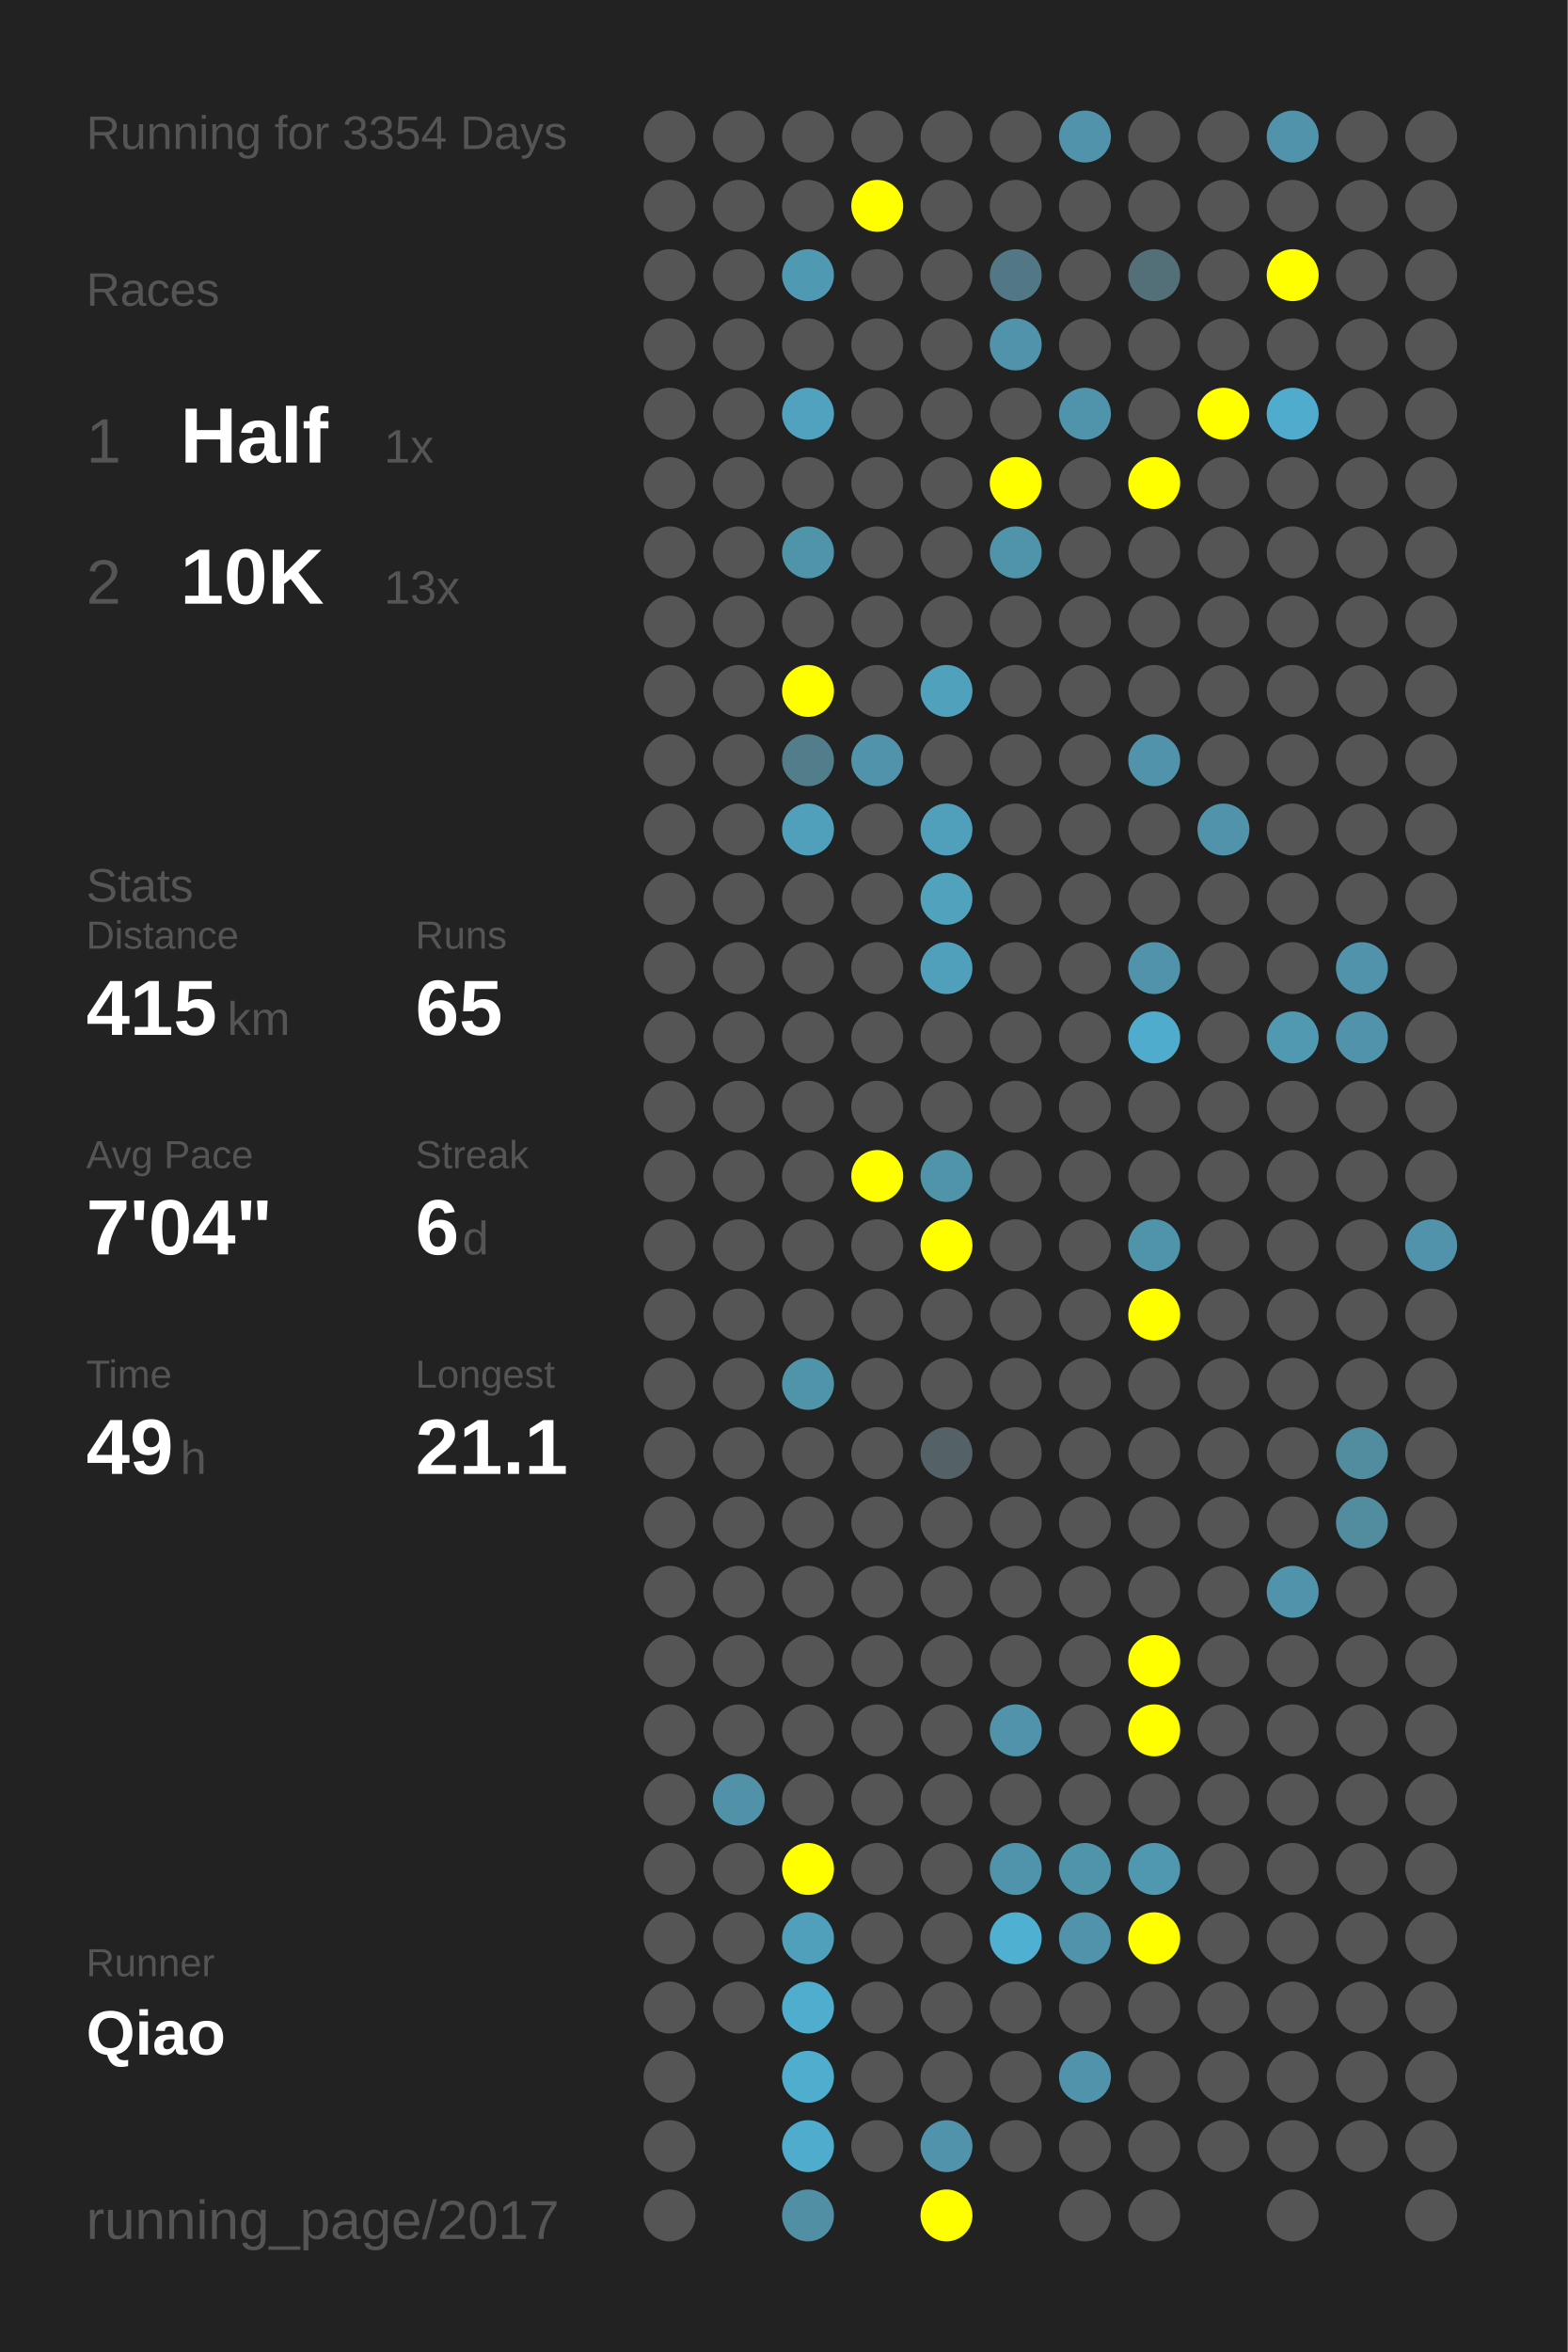
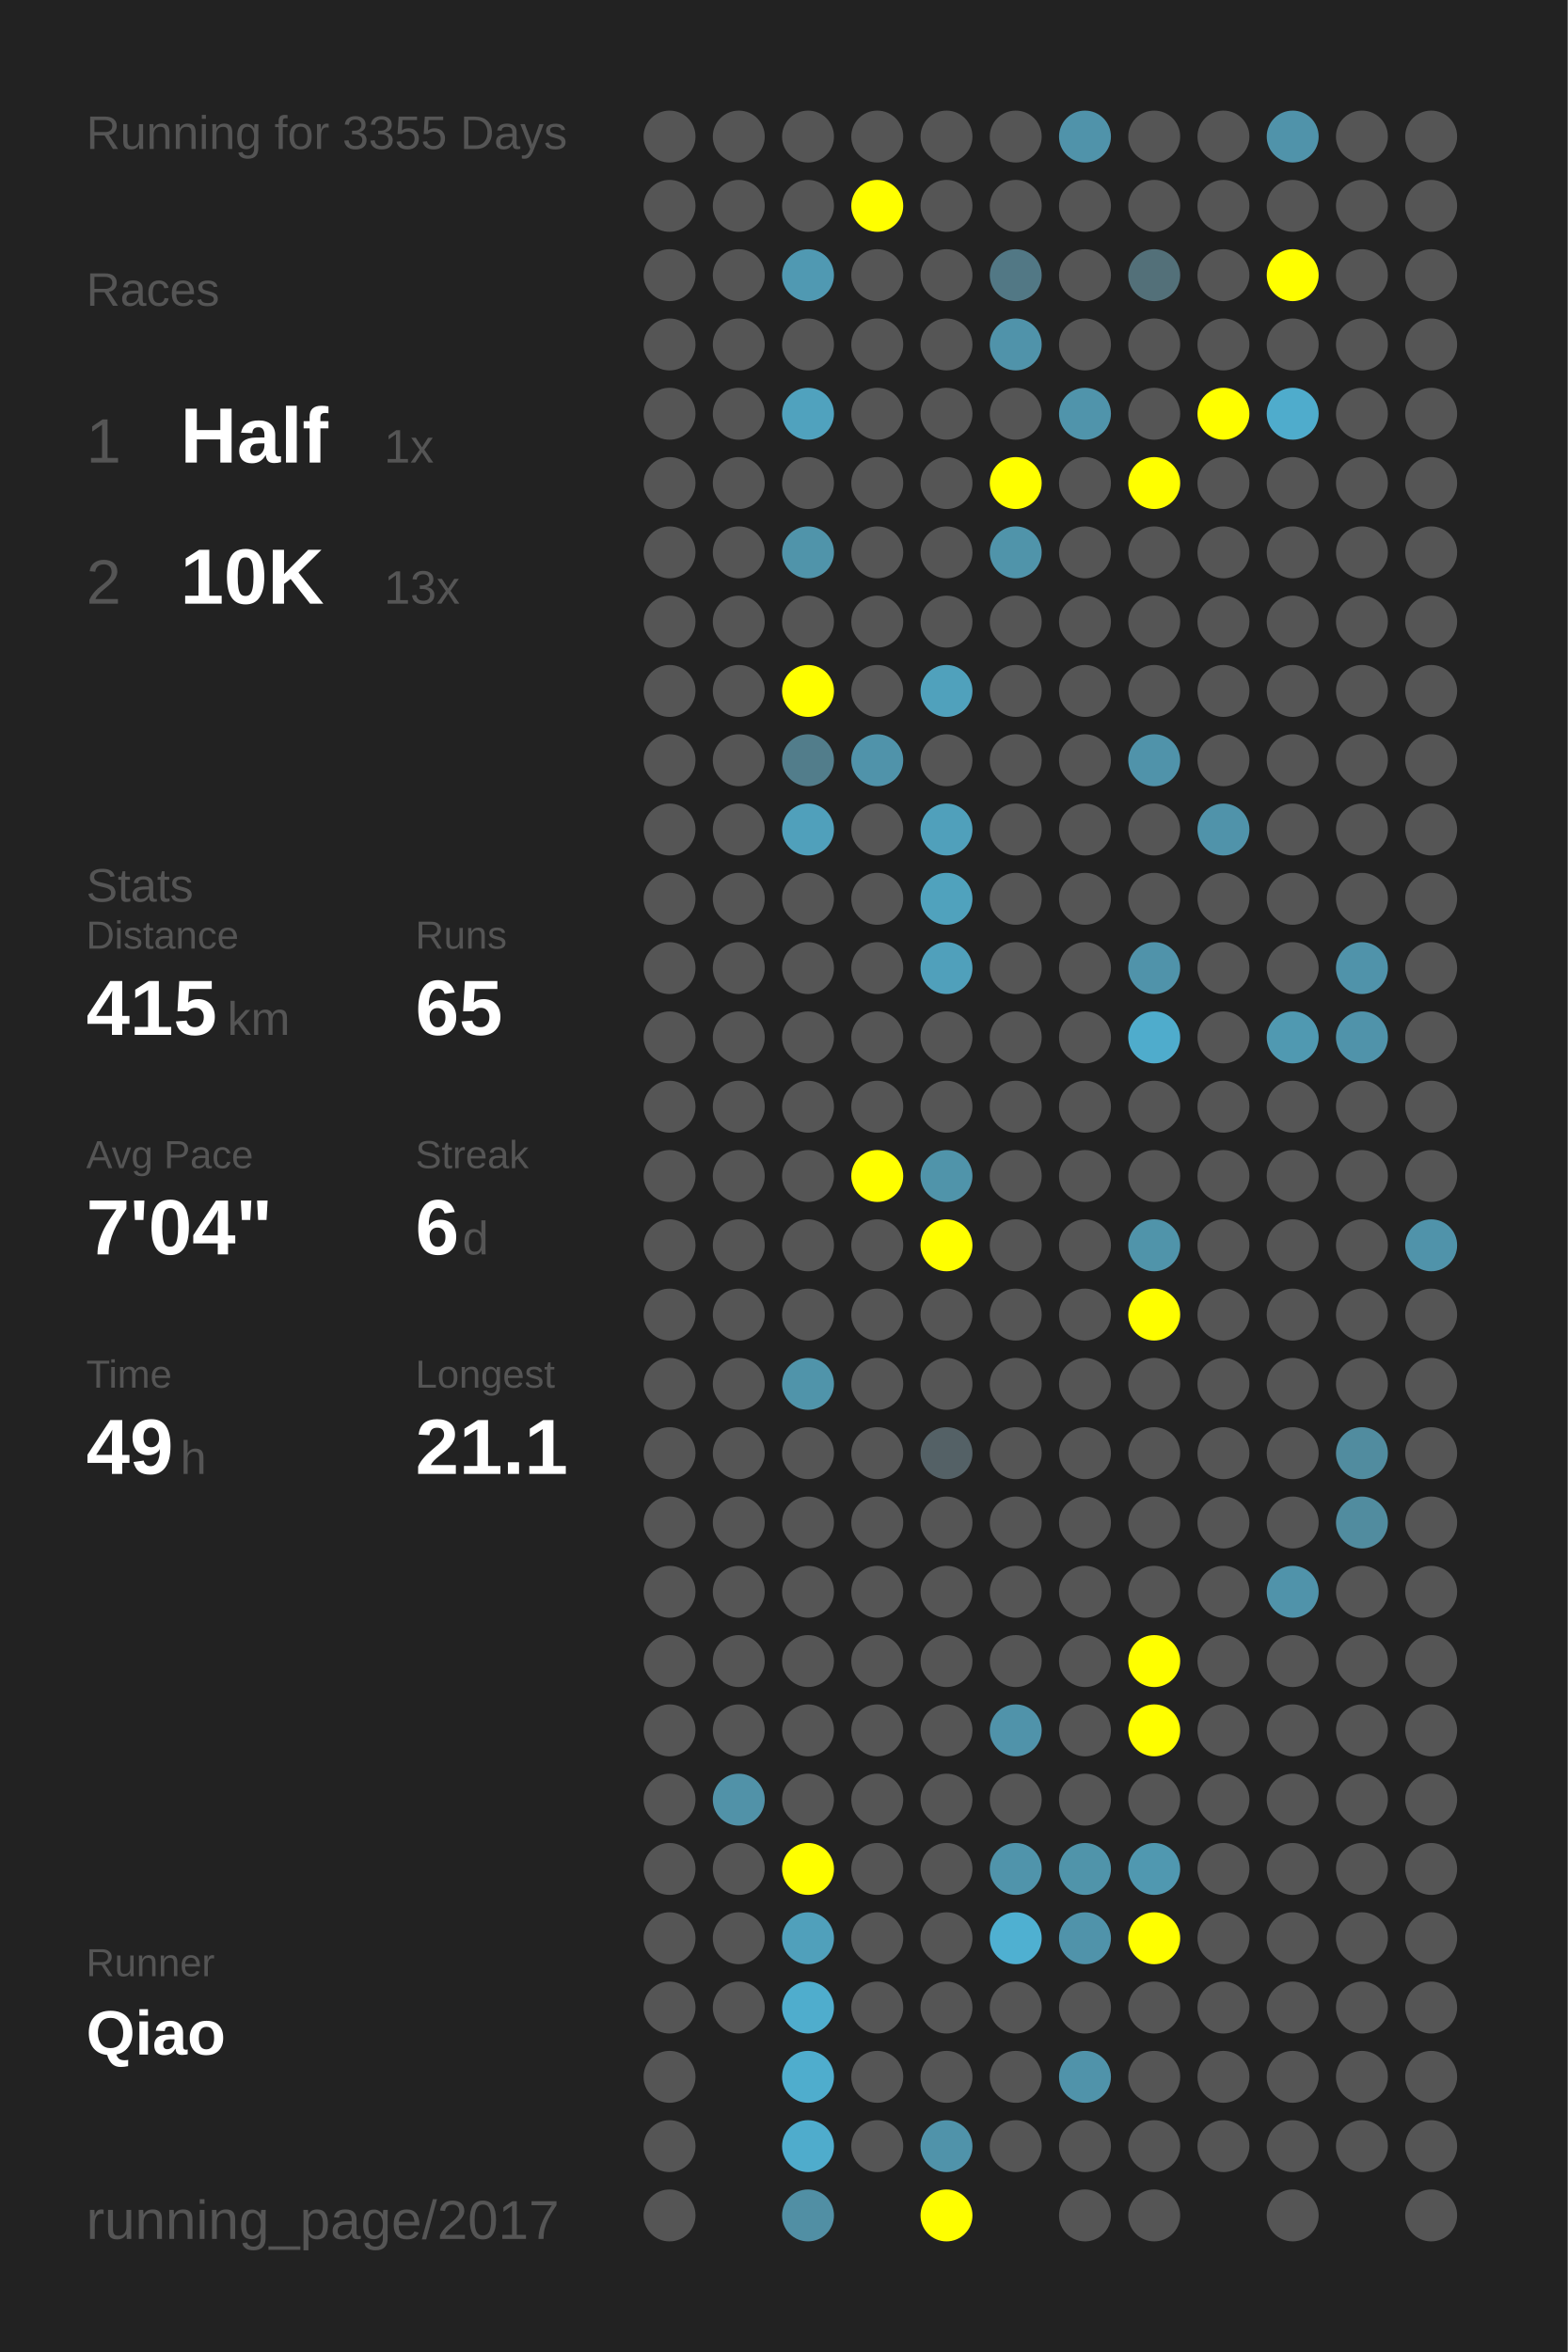
<svg xmlns="http://www.w3.org/2000/svg" baseProfile="full" height="300mm" version="1.1" viewBox="0,0,200,300" width="200mm">
  <defs />
  <rect fill="#222222" height="300" width="200" x="0" y="0" />
-   <text fill="#555555" style="font-size:6px; font-family:Arial;" x="11" y="19">Running for 3354 Days</text>
+   <text fill="#555555" style="font-size:6px; font-family:Arial;" x="11" y="19">Running for 3355 Days</text>
  <text fill="#555555" style="font-size:6px; font-family:Arial;" x="11" y="39">Races</text>
  <text fill="#555555" style="font-size:8px; font-family:Arial;" x="11" y="59">1</text>
  <text fill="#FFFFFF" style="font-size:10px; font-family:Arial; font-weight:bold;" x="23" y="59">Half</text>
  <text fill="#555555" style="font-size:6px; font-family:Arial;" x="49" y="59">1x</text>
  <text fill="#555555" style="font-size:8px; font-family:Arial;" x="11" y="77">2</text>
  <text fill="#FFFFFF" style="font-size:10px; font-family:Arial; font-weight:bold;" x="23" y="77">10K</text>
  <text fill="#555555" style="font-size:6px; font-family:Arial;" x="49" y="77">13x</text>
  <text fill="#555555" style="font-size:6px; font-family:Arial;" x="11" y="115">Stats</text>
  <text fill="#555555" style="font-size:5px; font-family:Arial;" x="11" y="121">Distance</text>
  <text fill="#FFFFFF" style="font-size:10px; font-family:Arial; font-weight:bold;" x="11" y="132">415</text>
  <text fill="#555555" style="font-size:6px; font-family:Arial;" x="29" y="132">km</text>
  <text fill="#555555" style="font-size:5px; font-family:Arial;" x="53" y="121">Runs</text>
  <text fill="#FFFFFF" style="font-size:10px; font-family:Arial; font-weight:bold;" x="53" y="132">65</text>
  <text fill="#555555" style="font-size:5px; font-family:Arial;" x="11" y="149">Avg Pace</text>
  <text fill="#FFFFFF" style="font-size:10px; font-family:Arial; font-weight:bold;" x="11" y="160">7'04"</text>
  <text fill="#555555" style="font-size:5px; font-family:Arial;" x="53" y="149">Streak</text>
  <text fill="#FFFFFF" style="font-size:10px; font-family:Arial; font-weight:bold;" x="53" y="160">6</text>
  <text fill="#555555" style="font-size:6px; font-family:Arial;" x="59" y="160">d</text>
  <text fill="#555555" style="font-size:5px; font-family:Arial;" x="11" y="177">Time</text>
  <text fill="#FFFFFF" style="font-size:10px; font-family:Arial; font-weight:bold;" x="11" y="188">49</text>
  <text fill="#555555" style="font-size:6px; font-family:Arial;" x="23" y="188">h</text>
  <text fill="#555555" style="font-size:5px; font-family:Arial;" x="53" y="177">Longest</text>
  <text fill="#FFFFFF" style="font-size:10px; font-family:Arial; font-weight:bold;" x="53" y="188">21.1</text>
  <text fill="#555555" style="font-size:5px; font-family:Arial;" x="11" y="252.065">Runner</text>
  <text fill="#FFFFFF" style="font-size:8px; font-family:Arial; font-weight:bold;" x="11" y="262.065">Qiao</text>
  <text fill="#555555" style="font-size:7px; font-family:Arial;" x="11" y="285.581">running_page/2017</text>
  <circle cx="85.417" cy="17.419" fill="#555555" r="3.312" />
  <circle cx="85.417" cy="26.258" fill="#555555" r="3.312" />
  <circle cx="85.417" cy="35.097" fill="#555555" r="3.312" />
  <circle cx="85.417" cy="43.935" fill="#555555" r="3.312" />
  <circle cx="85.417" cy="52.774" fill="#555555" r="3.312" />
  <circle cx="85.417" cy="61.613" fill="#555555" r="3.312" />
  <circle cx="85.417" cy="70.452" fill="#555555" r="3.312" />
  <circle cx="85.417" cy="79.29" fill="#555555" r="3.312" />
  <circle cx="85.417" cy="88.129" fill="#555555" r="3.312" />
  <circle cx="85.417" cy="96.968" fill="#555555" r="3.312" />
  <circle cx="85.417" cy="105.806" fill="#555555" r="3.312" />
  <circle cx="85.417" cy="114.645" fill="#555555" r="3.312" />
  <circle cx="85.417" cy="123.484" fill="#555555" r="3.312" />
  <circle cx="85.417" cy="132.323" fill="#555555" r="3.312" />
  <circle cx="85.417" cy="141.161" fill="#555555" r="3.312" />
  <circle cx="85.417" cy="150" fill="#555555" r="3.312" />
  <circle cx="85.417" cy="158.839" fill="#555555" r="3.312" />
  <circle cx="85.417" cy="167.677" fill="#555555" r="3.312" />
  <circle cx="85.417" cy="176.516" fill="#555555" r="3.312" />
  <circle cx="85.417" cy="185.355" fill="#555555" r="3.312" />
  <circle cx="85.417" cy="194.194" fill="#555555" r="3.312" />
  <circle cx="85.417" cy="203.032" fill="#555555" r="3.312" />
  <circle cx="85.417" cy="211.871" fill="#555555" r="3.312" />
  <circle cx="85.417" cy="220.71" fill="#555555" r="3.312" />
  <circle cx="85.417" cy="229.548" fill="#555555" r="3.312" />
  <circle cx="85.417" cy="238.387" fill="#555555" r="3.312" />
  <circle cx="85.417" cy="247.226" fill="#555555" r="3.312" />
  <circle cx="85.417" cy="256.065" fill="#555555" r="3.312" />
  <circle cx="85.417" cy="264.903" fill="#555555" r="3.312" />
  <circle cx="85.417" cy="273.742" fill="#555555" r="3.312" />
  <circle cx="85.417" cy="282.581" fill="#555555" r="3.312" />
  <circle cx="94.25" cy="17.419" fill="#555555" r="3.312" />
  <circle cx="94.25" cy="26.258" fill="#555555" r="3.312" />
  <circle cx="94.25" cy="35.097" fill="#555555" r="3.312" />
  <circle cx="94.25" cy="43.935" fill="#555555" r="3.312" />
  <circle cx="94.25" cy="52.774" fill="#555555" r="3.312" />
  <circle cx="94.25" cy="61.613" fill="#555555" r="3.312" />
  <circle cx="94.25" cy="70.452" fill="#555555" r="3.312" />
  <circle cx="94.25" cy="79.29" fill="#555555" r="3.312" />
  <circle cx="94.25" cy="88.129" fill="#555555" r="3.312" />
  <circle cx="94.25" cy="96.968" fill="#555555" r="3.312" />
  <circle cx="94.25" cy="105.806" fill="#555555" r="3.312" />
  <circle cx="94.25" cy="114.645" fill="#555555" r="3.312" />
  <circle cx="94.25" cy="123.484" fill="#555555" r="3.312" />
  <circle cx="94.25" cy="132.323" fill="#555555" r="3.312" />
  <circle cx="94.25" cy="141.161" fill="#555555" r="3.312" />
  <circle cx="94.25" cy="150" fill="#555555" r="3.312" />
  <circle cx="94.25" cy="158.839" fill="#555555" r="3.312" />
  <circle cx="94.25" cy="167.677" fill="#555555" r="3.312" />
  <circle cx="94.25" cy="176.516" fill="#555555" r="3.312" />
  <circle cx="94.25" cy="185.355" fill="#555555" r="3.312" />
  <circle cx="94.25" cy="194.194" fill="#555555" r="3.312" />
  <circle cx="94.25" cy="203.032" fill="#555555" r="3.312" />
  <circle cx="94.25" cy="211.871" fill="#555555" r="3.312" />
  <circle cx="94.25" cy="220.71" fill="#555555" r="3.312" />
  <circle cx="94.25" cy="229.548" fill="#5192a8" r="3.312" />
  <circle cx="94.25" cy="238.387" fill="#555555" r="3.312" />
  <circle cx="94.25" cy="247.226" fill="#555555" r="3.312" />
  <circle cx="94.25" cy="256.065" fill="#555555" r="3.312" />
  <circle cx="103.083" cy="17.419" fill="#555555" r="3.312" />
  <circle cx="103.083" cy="26.258" fill="#555555" r="3.312" />
  <circle cx="103.083" cy="35.097" fill="#5099b2" r="3.312" />
  <circle cx="103.083" cy="43.935" fill="#555555" r="3.312" />
  <circle cx="103.083" cy="52.774" fill="#50a2be" r="3.312" />
  <circle cx="103.083" cy="61.613" fill="#555555" r="3.312" />
  <circle cx="103.083" cy="70.452" fill="#5094aa" r="3.312" />
  <circle cx="103.083" cy="79.29" fill="#555555" r="3.312" />
  <circle cx="103.083" cy="88.129" fill="#FFFF00" r="3.312" />
  <circle cx="103.083" cy="96.968" fill="#527d8b" r="3.312" />
  <circle cx="103.083" cy="105.806" fill="#50a0bb" r="3.312" />
  <circle cx="103.083" cy="114.645" fill="#555555" r="3.312" />
  <circle cx="103.083" cy="123.484" fill="#555555" r="3.312" />
  <circle cx="103.083" cy="132.323" fill="#555555" r="3.312" />
  <circle cx="103.083" cy="141.161" fill="#555555" r="3.312" />
  <circle cx="103.083" cy="150" fill="#555555" r="3.312" />
  <circle cx="103.083" cy="158.839" fill="#555555" r="3.312" />
  <circle cx="103.083" cy="167.677" fill="#555555" r="3.312" />
  <circle cx="103.083" cy="176.516" fill="#5094aa" r="3.312" />
  <circle cx="103.083" cy="185.355" fill="#555555" r="3.312" />
  <circle cx="103.083" cy="194.194" fill="#555555" r="3.312" />
  <circle cx="103.083" cy="203.032" fill="#555555" r="3.312" />
  <circle cx="103.083" cy="211.871" fill="#555555" r="3.312" />
  <circle cx="103.083" cy="220.71" fill="#555555" r="3.312" />
  <circle cx="103.083" cy="229.548" fill="#555555" r="3.312" />
  <circle cx="103.083" cy="238.387" fill="#FFFF00" r="3.312" />
  <circle cx="103.083" cy="247.226" fill="#50a0bb" r="3.312" />
  <circle cx="103.083" cy="256.065" fill="#4fadcd" r="3.312" />
  <circle cx="103.083" cy="264.903" fill="#4fadcd" r="3.312" />
  <circle cx="103.083" cy="273.742" fill="#4faccc" r="3.312" />
  <circle cx="103.083" cy="282.581" fill="#518fa4" r="3.312" />
  <circle cx="111.917" cy="17.419" fill="#555555" r="3.312" />
  <circle cx="111.917" cy="26.258" fill="#FFFF00" r="3.312" />
  <circle cx="111.917" cy="35.097" fill="#555555" r="3.312" />
  <circle cx="111.917" cy="43.935" fill="#555555" r="3.312" />
  <circle cx="111.917" cy="52.774" fill="#555555" r="3.312" />
  <circle cx="111.917" cy="61.613" fill="#555555" r="3.312" />
  <circle cx="111.917" cy="70.452" fill="#555555" r="3.312" />
  <circle cx="111.917" cy="79.29" fill="#555555" r="3.312" />
  <circle cx="111.917" cy="88.129" fill="#555555" r="3.312" />
  <circle cx="111.917" cy="96.968" fill="#5093aa" r="3.312" />
  <circle cx="111.917" cy="105.806" fill="#555555" r="3.312" />
  <circle cx="111.917" cy="114.645" fill="#555555" r="3.312" />
  <circle cx="111.917" cy="123.484" fill="#555555" r="3.312" />
  <circle cx="111.917" cy="132.323" fill="#555555" r="3.312" />
  <circle cx="111.917" cy="141.161" fill="#555555" r="3.312" />
  <circle cx="111.917" cy="150" fill="#FFFF00" r="3.312" />
  <circle cx="111.917" cy="158.839" fill="#555555" r="3.312" />
  <circle cx="111.917" cy="167.677" fill="#555555" r="3.312" />
  <circle cx="111.917" cy="176.516" fill="#555555" r="3.312" />
  <circle cx="111.917" cy="185.355" fill="#555555" r="3.312" />
  <circle cx="111.917" cy="194.194" fill="#555555" r="3.312" />
  <circle cx="111.917" cy="203.032" fill="#555555" r="3.312" />
  <circle cx="111.917" cy="211.871" fill="#555555" r="3.312" />
  <circle cx="111.917" cy="220.71" fill="#555555" r="3.312" />
  <circle cx="111.917" cy="229.548" fill="#555555" r="3.312" />
  <circle cx="111.917" cy="238.387" fill="#555555" r="3.312" />
  <circle cx="111.917" cy="247.226" fill="#555555" r="3.312" />
  <circle cx="111.917" cy="256.065" fill="#555555" r="3.312" />
  <circle cx="111.917" cy="264.903" fill="#555555" r="3.312" />
  <circle cx="111.917" cy="273.742" fill="#555555" r="3.312" />
  <circle cx="120.75" cy="17.419" fill="#555555" r="3.312" />
  <circle cx="120.75" cy="26.258" fill="#555555" r="3.312" />
  <circle cx="120.75" cy="35.097" fill="#555555" r="3.312" />
  <circle cx="120.75" cy="43.935" fill="#555555" r="3.312" />
  <circle cx="120.75" cy="52.774" fill="#555555" r="3.312" />
  <circle cx="120.75" cy="61.613" fill="#555555" r="3.312" />
  <circle cx="120.75" cy="70.452" fill="#555555" r="3.312" />
  <circle cx="120.75" cy="79.29" fill="#555555" r="3.312" />
  <circle cx="120.75" cy="88.129" fill="#50a1bc" r="3.312" />
  <circle cx="120.75" cy="96.968" fill="#555555" r="3.312" />
  <circle cx="120.75" cy="105.806" fill="#50a0bb" r="3.312" />
  <circle cx="120.75" cy="114.645" fill="#50a2bd" r="3.312" />
  <circle cx="120.75" cy="123.484" fill="#50a0bb" r="3.312" />
  <circle cx="120.75" cy="132.323" fill="#555555" r="3.312" />
  <circle cx="120.75" cy="141.161" fill="#555555" r="3.312" />
  <circle cx="120.75" cy="150" fill="#5094aa" r="3.312" />
  <circle cx="120.75" cy="158.839" fill="#FFFF00" r="3.312" />
  <circle cx="120.75" cy="167.677" fill="#555555" r="3.312" />
  <circle cx="120.75" cy="176.516" fill="#555555" r="3.312" />
  <circle cx="120.75" cy="185.355" fill="#546166" r="3.312" />
  <circle cx="120.75" cy="194.194" fill="#555555" r="3.312" />
  <circle cx="120.75" cy="203.032" fill="#555555" r="3.312" />
  <circle cx="120.75" cy="211.871" fill="#555555" r="3.312" />
  <circle cx="120.75" cy="220.71" fill="#555555" r="3.312" />
  <circle cx="120.75" cy="229.548" fill="#555555" r="3.312" />
  <circle cx="120.75" cy="238.387" fill="#555555" r="3.312" />
  <circle cx="120.75" cy="247.226" fill="#555555" r="3.312" />
  <circle cx="120.75" cy="256.065" fill="#555555" r="3.312" />
  <circle cx="120.75" cy="264.903" fill="#555555" r="3.312" />
  <circle cx="120.75" cy="273.742" fill="#5093aa" r="3.312" />
  <circle cx="120.75" cy="282.581" fill="#FFFF00" r="3.312" />
  <circle cx="129.583" cy="17.419" fill="#555555" r="3.312" />
  <circle cx="129.583" cy="26.258" fill="#555555" r="3.312" />
  <circle cx="129.583" cy="35.097" fill="#527885" r="3.312" />
  <circle cx="129.583" cy="43.935" fill="#5093aa" r="3.312" />
  <circle cx="129.583" cy="52.774" fill="#555555" r="3.312" />
  <circle cx="129.583" cy="61.613" fill="#FFFF00" r="3.312" />
  <circle cx="129.583" cy="70.452" fill="#5094aa" r="3.312" />
  <circle cx="129.583" cy="79.29" fill="#555555" r="3.312" />
  <circle cx="129.583" cy="88.129" fill="#555555" r="3.312" />
  <circle cx="129.583" cy="96.968" fill="#555555" r="3.312" />
  <circle cx="129.583" cy="105.806" fill="#555555" r="3.312" />
  <circle cx="129.583" cy="114.645" fill="#555555" r="3.312" />
  <circle cx="129.583" cy="123.484" fill="#555555" r="3.312" />
  <circle cx="129.583" cy="132.323" fill="#555555" r="3.312" />
  <circle cx="129.583" cy="141.161" fill="#555555" r="3.312" />
  <circle cx="129.583" cy="150" fill="#555555" r="3.312" />
  <circle cx="129.583" cy="158.839" fill="#555555" r="3.312" />
  <circle cx="129.583" cy="167.677" fill="#555555" r="3.312" />
  <circle cx="129.583" cy="176.516" fill="#555555" r="3.312" />
  <circle cx="129.583" cy="185.355" fill="#555555" r="3.312" />
  <circle cx="129.583" cy="194.194" fill="#555555" r="3.312" />
  <circle cx="129.583" cy="203.032" fill="#555555" r="3.312" />
  <circle cx="129.583" cy="211.871" fill="#555555" r="3.312" />
  <circle cx="129.583" cy="220.71" fill="#5093aa" r="3.312" />
  <circle cx="129.583" cy="229.548" fill="#555555" r="3.312" />
  <circle cx="129.583" cy="238.387" fill="#5094ab" r="3.312" />
  <circle cx="129.583" cy="247.226" fill="#4fb0d1" r="3.312" />
  <circle cx="129.583" cy="256.065" fill="#555555" r="3.312" />
  <circle cx="129.583" cy="264.903" fill="#555555" r="3.312" />
  <circle cx="129.583" cy="273.742" fill="#555555" r="3.312" />
  <circle cx="138.417" cy="17.419" fill="#5093aa" r="3.312" />
  <circle cx="138.417" cy="26.258" fill="#555555" r="3.312" />
  <circle cx="138.417" cy="35.097" fill="#555555" r="3.312" />
  <circle cx="138.417" cy="43.935" fill="#555555" r="3.312" />
  <circle cx="138.417" cy="52.774" fill="#5094ab" r="3.312" />
  <circle cx="138.417" cy="61.613" fill="#555555" r="3.312" />
  <circle cx="138.417" cy="70.452" fill="#555555" r="3.312" />
  <circle cx="138.417" cy="79.29" fill="#555555" r="3.312" />
  <circle cx="138.417" cy="88.129" fill="#555555" r="3.312" />
  <circle cx="138.417" cy="96.968" fill="#555555" r="3.312" />
  <circle cx="138.417" cy="105.806" fill="#555555" r="3.312" />
  <circle cx="138.417" cy="114.645" fill="#555555" r="3.312" />
  <circle cx="138.417" cy="123.484" fill="#555555" r="3.312" />
  <circle cx="138.417" cy="132.323" fill="#555555" r="3.312" />
  <circle cx="138.417" cy="141.161" fill="#555555" r="3.312" />
  <circle cx="138.417" cy="150" fill="#555555" r="3.312" />
  <circle cx="138.417" cy="158.839" fill="#555555" r="3.312" />
  <circle cx="138.417" cy="167.677" fill="#555555" r="3.312" />
  <circle cx="138.417" cy="176.516" fill="#555555" r="3.312" />
  <circle cx="138.417" cy="185.355" fill="#555555" r="3.312" />
  <circle cx="138.417" cy="194.194" fill="#555555" r="3.312" />
  <circle cx="138.417" cy="203.032" fill="#555555" r="3.312" />
  <circle cx="138.417" cy="211.871" fill="#555555" r="3.312" />
  <circle cx="138.417" cy="220.71" fill="#555555" r="3.312" />
  <circle cx="138.417" cy="229.548" fill="#555555" r="3.312" />
  <circle cx="138.417" cy="238.387" fill="#5094aa" r="3.312" />
  <circle cx="138.417" cy="247.226" fill="#5093aa" r="3.312" />
  <circle cx="138.417" cy="256.065" fill="#555555" r="3.312" />
  <circle cx="138.417" cy="264.903" fill="#5093aa" r="3.312" />
  <circle cx="138.417" cy="273.742" fill="#555555" r="3.312" />
  <circle cx="138.417" cy="282.581" fill="#555555" r="3.312" />
  <circle cx="147.25" cy="17.419" fill="#555555" r="3.312" />
  <circle cx="147.25" cy="26.258" fill="#555555" r="3.312" />
  <circle cx="147.25" cy="35.097" fill="#537079" r="3.312" />
  <circle cx="147.25" cy="43.935" fill="#555555" r="3.312" />
  <circle cx="147.25" cy="52.774" fill="#555555" r="3.312" />
  <circle cx="147.25" cy="61.613" fill="#FFFF00" r="3.312" />
  <circle cx="147.25" cy="70.452" fill="#555555" r="3.312" />
  <circle cx="147.25" cy="79.29" fill="#555555" r="3.312" />
  <circle cx="147.25" cy="88.129" fill="#555555" r="3.312" />
  <circle cx="147.25" cy="96.968" fill="#5093aa" r="3.312" />
  <circle cx="147.25" cy="105.806" fill="#555555" r="3.312" />
  <circle cx="147.25" cy="114.645" fill="#555555" r="3.312" />
  <circle cx="147.25" cy="123.484" fill="#5093aa" r="3.312" />
  <circle cx="147.25" cy="132.323" fill="#4faccc" r="3.312" />
  <circle cx="147.25" cy="141.161" fill="#555555" r="3.312" />
  <circle cx="147.25" cy="150" fill="#555555" r="3.312" />
  <circle cx="147.25" cy="158.839" fill="#5094aa" r="3.312" />
  <circle cx="147.25" cy="167.677" fill="#FFFF00" r="3.312" />
  <circle cx="147.25" cy="176.516" fill="#555555" r="3.312" />
  <circle cx="147.25" cy="185.355" fill="#555555" r="3.312" />
  <circle cx="147.25" cy="194.194" fill="#555555" r="3.312" />
  <circle cx="147.25" cy="203.032" fill="#555555" r="3.312" />
  <circle cx="147.25" cy="211.871" fill="#FFFF00" r="3.312" />
  <circle cx="147.25" cy="220.71" fill="#FFFF00" r="3.312" />
  <circle cx="147.25" cy="229.548" fill="#555555" r="3.312" />
  <circle cx="147.25" cy="238.387" fill="#5098b0" r="3.312" />
  <circle cx="147.25" cy="247.226" fill="#FFFF00" r="3.312" />
  <circle cx="147.25" cy="256.065" fill="#555555" r="3.312" />
  <circle cx="147.25" cy="264.903" fill="#555555" r="3.312" />
  <circle cx="147.25" cy="273.742" fill="#555555" r="3.312" />
  <circle cx="147.25" cy="282.581" fill="#555555" r="3.312" />
  <circle cx="156.083" cy="17.419" fill="#555555" r="3.312" />
  <circle cx="156.083" cy="26.258" fill="#555555" r="3.312" />
  <circle cx="156.083" cy="35.097" fill="#555555" r="3.312" />
  <circle cx="156.083" cy="43.935" fill="#555555" r="3.312" />
  <circle cx="156.083" cy="52.774" fill="#FFFF00" r="3.312" />
  <circle cx="156.083" cy="61.613" fill="#555555" r="3.312" />
  <circle cx="156.083" cy="70.452" fill="#555555" r="3.312" />
  <circle cx="156.083" cy="79.29" fill="#555555" r="3.312" />
  <circle cx="156.083" cy="88.129" fill="#555555" r="3.312" />
  <circle cx="156.083" cy="96.968" fill="#555555" r="3.312" />
  <circle cx="156.083" cy="105.806" fill="#5093aa" r="3.312" />
  <circle cx="156.083" cy="114.645" fill="#555555" r="3.312" />
  <circle cx="156.083" cy="123.484" fill="#555555" r="3.312" />
  <circle cx="156.083" cy="132.323" fill="#555555" r="3.312" />
  <circle cx="156.083" cy="141.161" fill="#555555" r="3.312" />
  <circle cx="156.083" cy="150" fill="#555555" r="3.312" />
  <circle cx="156.083" cy="158.839" fill="#555555" r="3.312" />
  <circle cx="156.083" cy="167.677" fill="#555555" r="3.312" />
  <circle cx="156.083" cy="176.516" fill="#555555" r="3.312" />
  <circle cx="156.083" cy="185.355" fill="#555555" r="3.312" />
  <circle cx="156.083" cy="194.194" fill="#555555" r="3.312" />
  <circle cx="156.083" cy="203.032" fill="#555555" r="3.312" />
  <circle cx="156.083" cy="211.871" fill="#555555" r="3.312" />
  <circle cx="156.083" cy="220.71" fill="#555555" r="3.312" />
  <circle cx="156.083" cy="229.548" fill="#555555" r="3.312" />
  <circle cx="156.083" cy="238.387" fill="#555555" r="3.312" />
  <circle cx="156.083" cy="247.226" fill="#555555" r="3.312" />
  <circle cx="156.083" cy="256.065" fill="#555555" r="3.312" />
  <circle cx="156.083" cy="264.903" fill="#555555" r="3.312" />
  <circle cx="156.083" cy="273.742" fill="#555555" r="3.312" />
  <circle cx="164.917" cy="17.419" fill="#5093aa" r="3.312" />
  <circle cx="164.917" cy="26.258" fill="#555555" r="3.312" />
  <circle cx="164.917" cy="35.097" fill="#FFFF00" r="3.312" />
  <circle cx="164.917" cy="43.935" fill="#555555" r="3.312" />
  <circle cx="164.917" cy="52.774" fill="#4faccc" r="3.312" />
  <circle cx="164.917" cy="61.613" fill="#555555" r="3.312" />
  <circle cx="164.917" cy="70.452" fill="#555555" r="3.312" />
  <circle cx="164.917" cy="79.29" fill="#555555" r="3.312" />
  <circle cx="164.917" cy="88.129" fill="#555555" r="3.312" />
  <circle cx="164.917" cy="96.968" fill="#555555" r="3.312" />
  <circle cx="164.917" cy="105.806" fill="#555555" r="3.312" />
  <circle cx="164.917" cy="114.645" fill="#555555" r="3.312" />
  <circle cx="164.917" cy="123.484" fill="#555555" r="3.312" />
  <circle cx="164.917" cy="132.323" fill="#5099b1" r="3.312" />
  <circle cx="164.917" cy="141.161" fill="#555555" r="3.312" />
  <circle cx="164.917" cy="150" fill="#555555" r="3.312" />
  <circle cx="164.917" cy="158.839" fill="#555555" r="3.312" />
  <circle cx="164.917" cy="167.677" fill="#555555" r="3.312" />
  <circle cx="164.917" cy="176.516" fill="#555555" r="3.312" />
  <circle cx="164.917" cy="185.355" fill="#555555" r="3.312" />
  <circle cx="164.917" cy="194.194" fill="#555555" r="3.312" />
  <circle cx="164.917" cy="203.032" fill="#5093aa" r="3.312" />
  <circle cx="164.917" cy="211.871" fill="#555555" r="3.312" />
  <circle cx="164.917" cy="220.71" fill="#555555" r="3.312" />
  <circle cx="164.917" cy="229.548" fill="#555555" r="3.312" />
  <circle cx="164.917" cy="238.387" fill="#555555" r="3.312" />
  <circle cx="164.917" cy="247.226" fill="#555555" r="3.312" />
  <circle cx="164.917" cy="256.065" fill="#555555" r="3.312" />
  <circle cx="164.917" cy="264.903" fill="#555555" r="3.312" />
  <circle cx="164.917" cy="273.742" fill="#555555" r="3.312" />
  <circle cx="164.917" cy="282.581" fill="#555555" r="3.312" />
  <circle cx="173.75" cy="17.419" fill="#555555" r="3.312" />
  <circle cx="173.75" cy="26.258" fill="#555555" r="3.312" />
  <circle cx="173.75" cy="35.097" fill="#555555" r="3.312" />
  <circle cx="173.75" cy="43.935" fill="#555555" r="3.312" />
  <circle cx="173.75" cy="52.774" fill="#555555" r="3.312" />
  <circle cx="173.75" cy="61.613" fill="#555555" r="3.312" />
  <circle cx="173.75" cy="70.452" fill="#555555" r="3.312" />
  <circle cx="173.75" cy="79.29" fill="#555555" r="3.312" />
  <circle cx="173.75" cy="88.129" fill="#555555" r="3.312" />
  <circle cx="173.75" cy="96.968" fill="#555555" r="3.312" />
  <circle cx="173.75" cy="105.806" fill="#555555" r="3.312" />
  <circle cx="173.75" cy="114.645" fill="#555555" r="3.312" />
  <circle cx="173.75" cy="123.484" fill="#5093aa" r="3.312" />
  <circle cx="173.75" cy="132.323" fill="#5093aa" r="3.312" />
  <circle cx="173.75" cy="141.161" fill="#555555" r="3.312" />
  <circle cx="173.75" cy="150" fill="#555555" r="3.312" />
  <circle cx="173.75" cy="158.839" fill="#555555" r="3.312" />
  <circle cx="173.75" cy="167.677" fill="#555555" r="3.312" />
  <circle cx="173.75" cy="176.516" fill="#555555" r="3.312" />
  <circle cx="173.75" cy="185.355" fill="#518c9f" r="3.312" />
  <circle cx="173.75" cy="194.194" fill="#518c9f" r="3.312" />
  <circle cx="173.75" cy="203.032" fill="#555555" r="3.312" />
  <circle cx="173.75" cy="211.871" fill="#555555" r="3.312" />
  <circle cx="173.75" cy="220.71" fill="#555555" r="3.312" />
  <circle cx="173.75" cy="229.548" fill="#555555" r="3.312" />
  <circle cx="173.75" cy="238.387" fill="#555555" r="3.312" />
  <circle cx="173.75" cy="247.226" fill="#555555" r="3.312" />
  <circle cx="173.75" cy="256.065" fill="#555555" r="3.312" />
  <circle cx="173.75" cy="264.903" fill="#555555" r="3.312" />
  <circle cx="173.75" cy="273.742" fill="#555555" r="3.312" />
  <circle cx="182.583" cy="17.419" fill="#555555" r="3.312" />
  <circle cx="182.583" cy="26.258" fill="#555555" r="3.312" />
  <circle cx="182.583" cy="35.097" fill="#555555" r="3.312" />
  <circle cx="182.583" cy="43.935" fill="#555555" r="3.312" />
  <circle cx="182.583" cy="52.774" fill="#555555" r="3.312" />
  <circle cx="182.583" cy="61.613" fill="#555555" r="3.312" />
  <circle cx="182.583" cy="70.452" fill="#555555" r="3.312" />
  <circle cx="182.583" cy="79.29" fill="#555555" r="3.312" />
  <circle cx="182.583" cy="88.129" fill="#555555" r="3.312" />
  <circle cx="182.583" cy="96.968" fill="#555555" r="3.312" />
  <circle cx="182.583" cy="105.806" fill="#555555" r="3.312" />
  <circle cx="182.583" cy="114.645" fill="#555555" r="3.312" />
  <circle cx="182.583" cy="123.484" fill="#555555" r="3.312" />
  <circle cx="182.583" cy="132.323" fill="#555555" r="3.312" />
  <circle cx="182.583" cy="141.161" fill="#555555" r="3.312" />
  <circle cx="182.583" cy="150" fill="#555555" r="3.312" />
  <circle cx="182.583" cy="158.839" fill="#5093aa" r="3.312" />
  <circle cx="182.583" cy="167.677" fill="#555555" r="3.312" />
  <circle cx="182.583" cy="176.516" fill="#555555" r="3.312" />
  <circle cx="182.583" cy="185.355" fill="#555555" r="3.312" />
  <circle cx="182.583" cy="194.194" fill="#555555" r="3.312" />
  <circle cx="182.583" cy="203.032" fill="#555555" r="3.312" />
  <circle cx="182.583" cy="211.871" fill="#555555" r="3.312" />
  <circle cx="182.583" cy="220.71" fill="#555555" r="3.312" />
  <circle cx="182.583" cy="229.548" fill="#555555" r="3.312" />
  <circle cx="182.583" cy="238.387" fill="#555555" r="3.312" />
  <circle cx="182.583" cy="247.226" fill="#555555" r="3.312" />
  <circle cx="182.583" cy="256.065" fill="#555555" r="3.312" />
  <circle cx="182.583" cy="264.903" fill="#555555" r="3.312" />
  <circle cx="182.583" cy="273.742" fill="#555555" r="3.312" />
  <circle cx="182.583" cy="282.581" fill="#555555" r="3.312" />
</svg>
